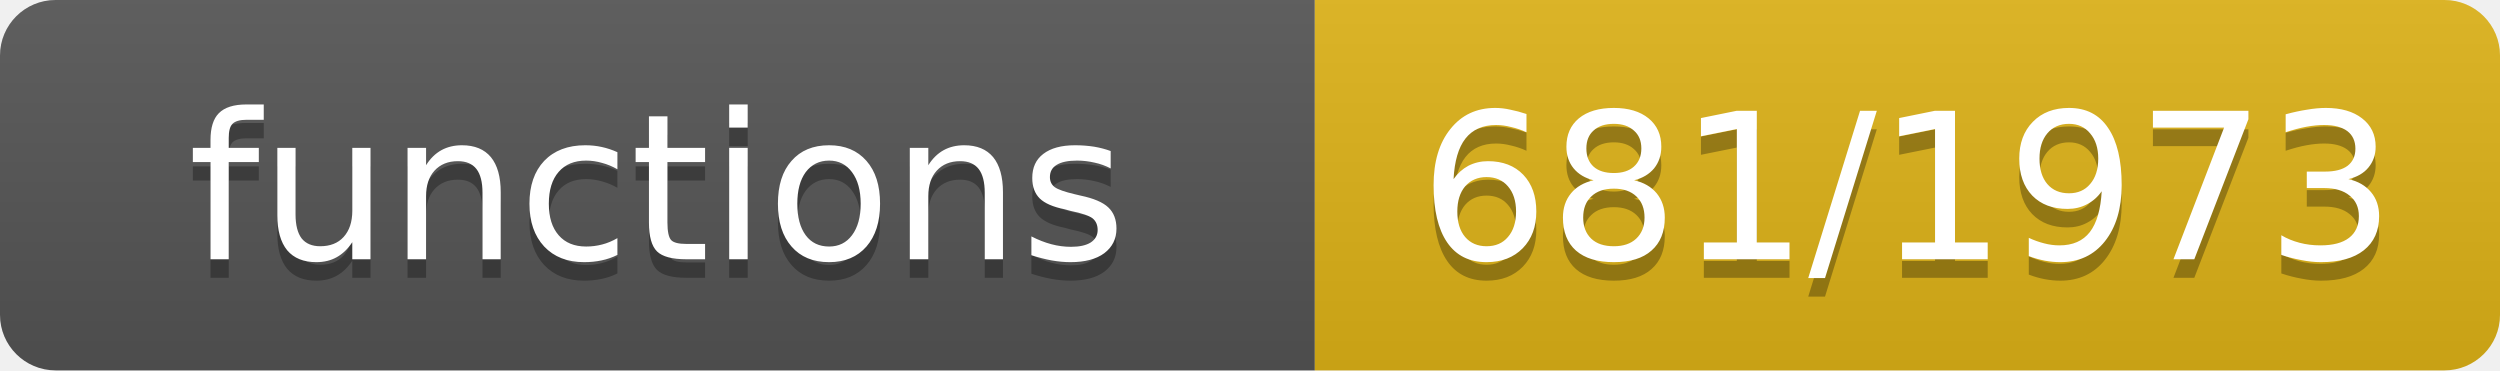
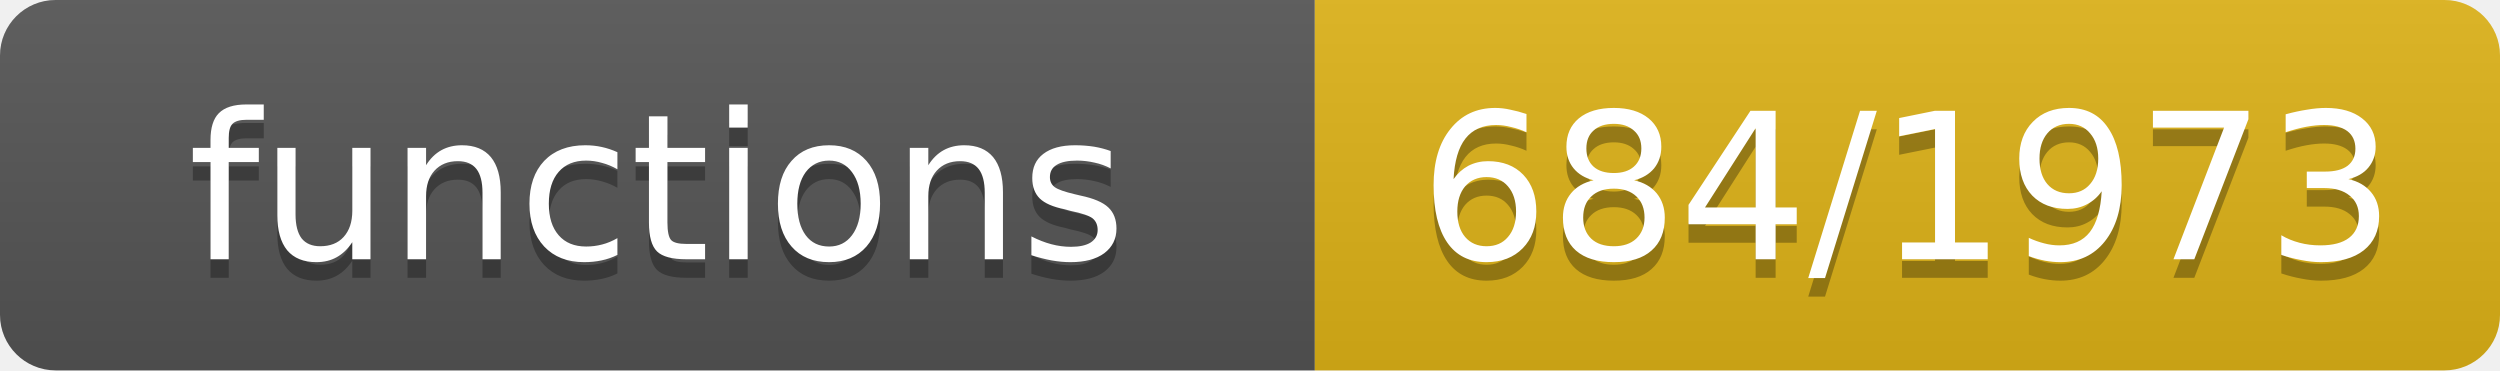
- <svg xmlns="http://www.w3.org/2000/svg" width="135" height="20" role="img" aria-label="functions: 681/1973">
+ <svg xmlns="http://www.w3.org/2000/svg" width="135" height="20" role="img" aria-label="functions: 684/1973">
  <linearGradient id="s" x2="0" y2="100%">
    <stop offset="0" stop-color="#bbb" stop-opacity=".1" />
    <stop offset="1" stop-opacity=".1" />
  </linearGradient>
  <clipPath id="r">
    <rect width="135" height="20" rx="3" fill="#fff" />
  </clipPath>
  <g clip-path="url(#r)">
    <rect width="71" height="20" fill="#555" />
    <rect x="71" width="64" height="20" fill="#dfb317" />
    <rect width="135" height="20" fill="url(#s)" />
  </g>
  <g fill="#fff" text-anchor="middle" font-family="Verdana,Geneva,DejaVu Sans,sans-serif" font-size="11">
    <text x="35.5" y="15" fill="#010101" fill-opacity=".3">functions</text>
    <text x="35.5" y="14">functions</text>
-     <text x="103.0" y="15" fill="#010101" fill-opacity=".3">681/1973</text>
-     <text x="103.0" y="14">681/1973</text>
+     <text x="103.0" y="15" fill="#010101" fill-opacity=".3">684/1973</text>
+     <text x="103.0" y="14">684/1973</text>
  </g>
</svg>
